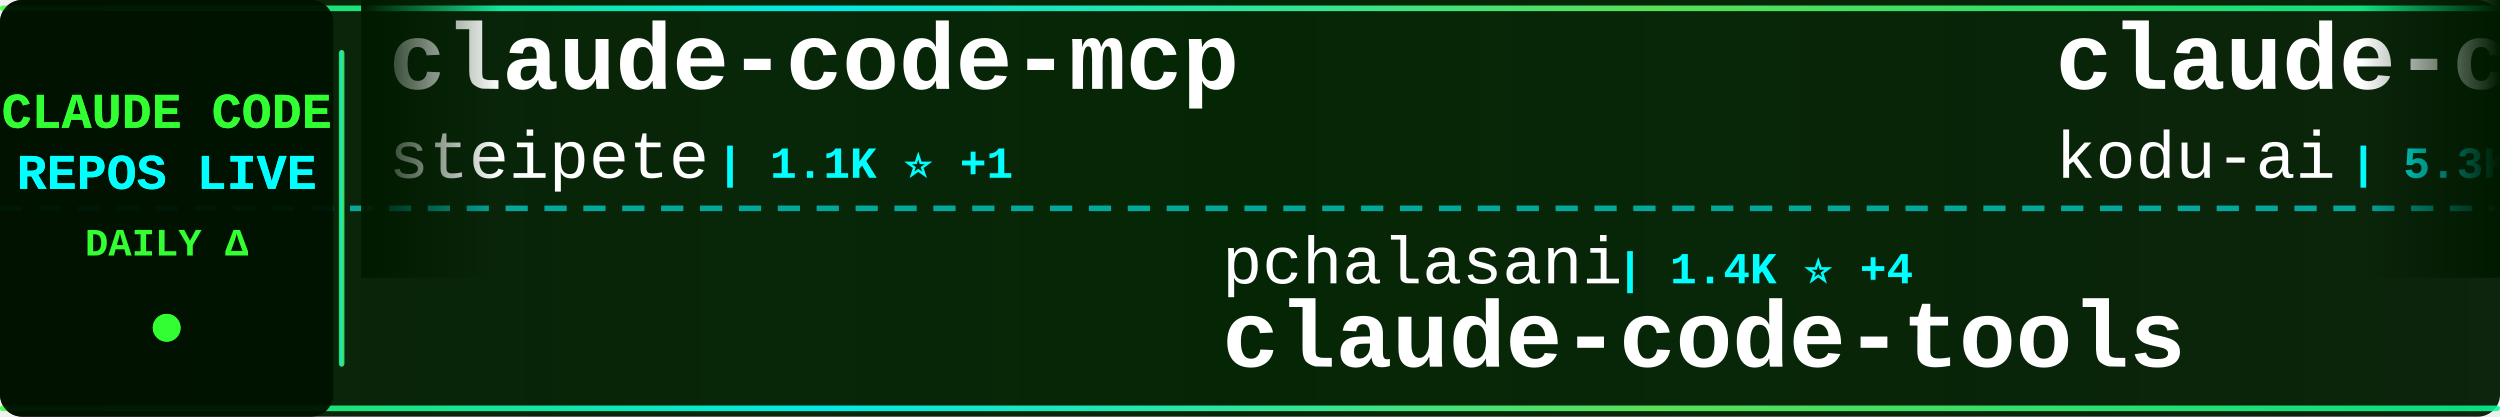
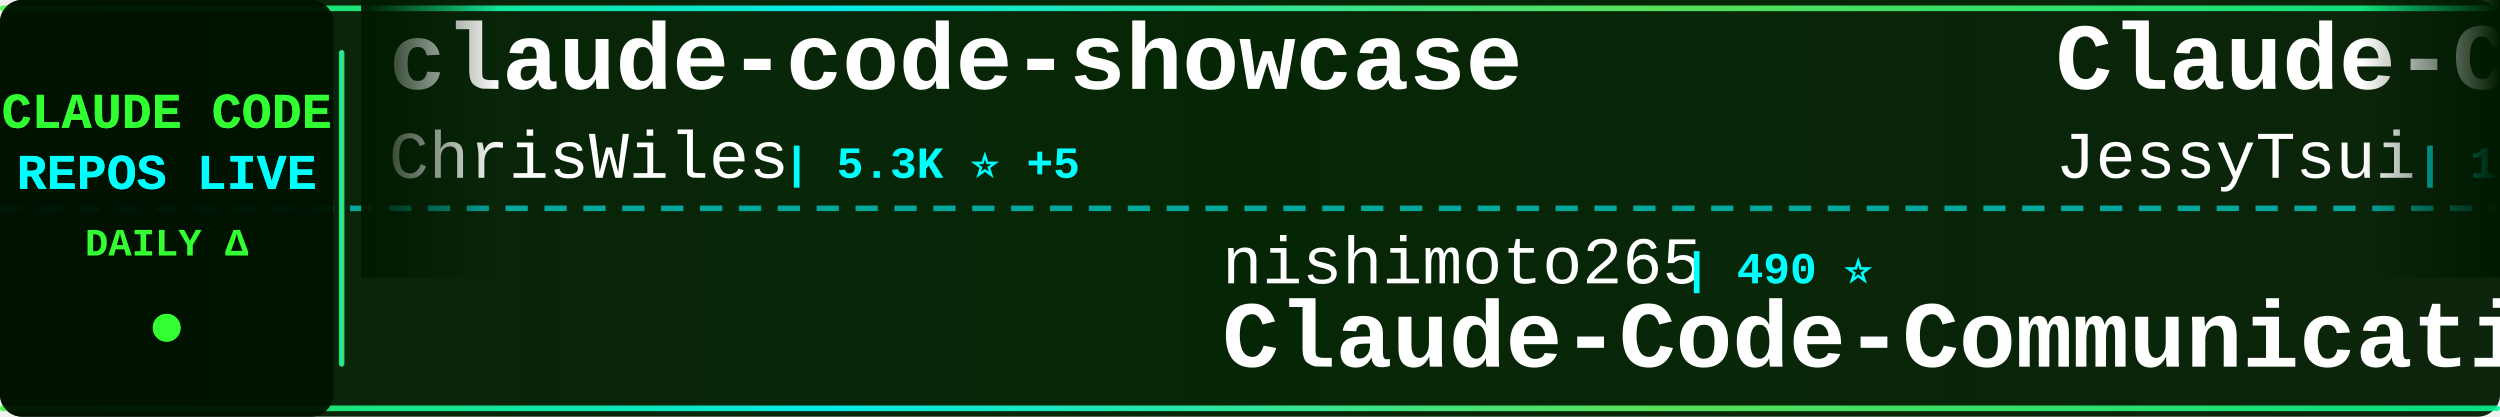
<svg xmlns="http://www.w3.org/2000/svg" width="900" height="150">
  <defs>
    <linearGradient id="tickerBg" x1="0%" y1="0%" x2="100%" y2="0%">
      <stop offset="0%" style="stop-color:#001a00;stop-opacity:0.95" />
      <stop offset="50%" style="stop-color:#002200;stop-opacity:0.98" />
      <stop offset="100%" style="stop-color:#001a00;stop-opacity:0.95" />
    </linearGradient>
    <linearGradient id="borderGrad" x1="0%" y1="0%" x2="100%" y2="0%">
      <stop offset="0%" style="stop-color:#33ff33;stop-opacity:0.85">
        <animate attributeName="stop-opacity" values="0.85;1;0.85" dur="2s" repeatCount="indefinite" />
      </stop>
      <stop offset="33%" style="stop-color:#00ffff;stop-opacity:0.9">
        <animate attributeName="stop-opacity" values="0.9;1;0.9" dur="2.2s" repeatCount="indefinite" />
      </stop>
      <stop offset="66%" style="stop-color:#66ff66;stop-opacity:0.85">
        <animate attributeName="stop-opacity" values="0.85;1;0.85" dur="1.8s" repeatCount="indefinite" />
      </stop>
      <stop offset="100%" style="stop-color:#00ff99;stop-opacity:0.85">
        <animate attributeName="stop-opacity" values="0.85;1;0.85" dur="2s" repeatCount="indefinite" />
      </stop>
    </linearGradient>
    <filter id="textGlow">
      <feGaussianBlur stdDeviation="0.1" result="coloredBlur" />
      <feMerge>
        <feMergeNode in="coloredBlur" />
        <feMergeNode in="SourceGraphic" />
      </feMerge>
    </filter>
    <filter id="metricGlow">
      <feGaussianBlur stdDeviation="0.2" result="coloredBlur" />
      <feMerge>
        <feMergeNode in="coloredBlur" />
        <feMergeNode in="SourceGraphic" />
      </feMerge>
    </filter>
    <linearGradient id="leftFade" x1="0%" y1="0%" x2="100%" y2="0%">
      <stop offset="0%" style="stop-color:#001a00;stop-opacity:1" />
      <stop offset="100%" style="stop-color:#001a00;stop-opacity:0" />
    </linearGradient>
    <linearGradient id="rightFade" x1="0%" y1="0%" x2="100%" y2="0%">
      <stop offset="0%" style="stop-color:#001a00;stop-opacity:0" />
      <stop offset="100%" style="stop-color:#001a00;stop-opacity:1" />
    </linearGradient>
  </defs>
  <rect width="900" height="150" fill="url(#tickerBg)" rx="8" />
  <rect x="0" y="2" width="900" height="2" fill="url(#borderGrad)" rx="1" />
  <rect x="0" y="146" width="900" height="2" fill="url(#borderGrad)" rx="1" />
  <line x1="0" y1="75" x2="900" y2="75" stroke="#00ffff" stroke-width="2" stroke-dasharray="8 6" opacity="0.6" />
  <rect x="0" y="0" width="120" height="150" fill="#001100" opacity="0.95" rx="8" />
  <text x="60" y="46" font-family="'Courier New', monospace" font-size="18" font-weight="bold" fill="#33ff33" text-anchor="middle" filter="url(#textGlow)">
    CLAUDE CODE
  </text>
  <text x="60" y="68" font-family="'Courier New', monospace" font-size="18" font-weight="bold" fill="#00ffff" text-anchor="middle" filter="url(#textGlow)">
    REPOS LIVE
  </text>
  <text x="60" y="92" font-family="'Courier New', monospace" font-size="14" font-weight="bold" fill="#33ff33" text-anchor="middle">
    DAILY Δ
  </text>
  <circle cx="60" cy="118" r="5" fill="#33ff33" filter="url(#metricGlow)">
    <animate attributeName="r" values="4;6;4" dur="1.5s" repeatCount="indefinite" />
    <animate attributeName="opacity" values="0.6;1;0.6" dur="1.5s" repeatCount="indefinite" />
  </circle>
  <rect x="122" y="18" width="2" height="114" fill="url(#borderGrad)" rx="1" />
  <clipPath id="tickerClip">
    <rect x="130" y="0" width="770" height="150" />
  </clipPath>
  <g clip-path="url(#tickerClip)">
    <g id="tickerItems">
      <animateTransform attributeName="transform" attributeType="XML" type="translate" from="0 0" to="-3000 0" dur="54s" repeatCount="indefinite" />
      <g transform="translate(0, 0)">
-         <text x="140" y="32" font-family="'Courier New', monospace" font-size="34" font-weight="bold" fill="#ffffff">claude-code-mcp</text>
-         <text x="140" y="64" font-family="'Courier New', monospace" font-size="24" font-weight="normal" fill="#ffffff" opacity="1.0">steipete</text>
-         <text x="258" y="64" font-family="'Courier New', monospace" font-size="16" font-weight="bold" fill="#00ffff"> | 1.1K ⭐ +1</text>
+         <text x="140" y="32" font-family="'Courier New', monospace" font-size="34" font-weight="bold" fill="#ffffff">claude-code-showcase</text>
+         <text x="140" y="64" font-family="'Courier New', monospace" font-size="24" font-weight="normal" fill="#ffffff" opacity="1.0">ChrisWiles</text>
+         <text x="282" y="64" font-family="'Courier New', monospace" font-size="16" font-weight="bold" fill="#00ffff"> | 5.3K ⭐ +5</text>
      </g>
      <g transform="translate(300, 0)">
-         <text x="140" y="102" font-family="'Courier New', monospace" font-size="24" font-weight="normal" fill="#ffffff" opacity="1.0">pchalasani</text>
-         <text x="282" y="102" font-family="'Courier New', monospace" font-size="16" font-weight="bold" fill="#00ffff"> | 1.4K ⭐ +4</text>
-         <text x="140" y="132" font-family="'Courier New', monospace" font-size="34" font-weight="bold" fill="#ffffff">claude-code-tools</text>
+         <text x="140" y="102" font-family="'Courier New', monospace" font-size="24" font-weight="normal" fill="#ffffff" opacity="1.0">nishimoto265</text>
+         <text x="306" y="102" font-family="'Courier New', monospace" font-size="16" font-weight="bold" fill="#00ffff"> | 490 ⭐</text>
+         <text x="140" y="132" font-family="'Courier New', monospace" font-size="34" font-weight="bold" fill="#ffffff">Claude-Code-Communicatio...</text>
      </g>
      <g transform="translate(600, 0)">
-         <text x="140" y="32" font-family="'Courier New', monospace" font-size="34" font-weight="bold" fill="#ffffff">claude-coder</text>
-         <text x="140" y="64" font-family="'Courier New', monospace" font-size="24" font-weight="normal" fill="#ffffff" opacity="1.0">kodu-ai</text>
-         <text x="246" y="64" font-family="'Courier New', monospace" font-size="16" font-weight="bold" fill="#00ffff"> | 5.3K ⭐</text>
+         <text x="140" y="32" font-family="'Courier New', monospace" font-size="34" font-weight="bold" fill="#ffffff">Claude-Code-Remote</text>
+         <text x="140" y="64" font-family="'Courier New', monospace" font-size="24" font-weight="normal" fill="#ffffff" opacity="1.0">JessyTsui</text>
+         <text x="270" y="64" font-family="'Courier New', monospace" font-size="16" font-weight="bold" fill="#00ffff"> | 1.0K ⭐ +5</text>
      </g>
      <g transform="translate(900, 0)">
-         <text x="140" y="102" font-family="'Courier New', monospace" font-size="24" font-weight="normal" fill="#ffffff" opacity="1.0">revfactory</text>
-         <text x="282" y="102" font-family="'Courier New', monospace" font-size="16" font-weight="bold" fill="#00ffff"> | 754 ⭐</text>
-         <text x="140" y="132" font-family="'Courier New', monospace" font-size="34" font-weight="bold" fill="#ffffff">claude-code-mastering</text>
+         <text x="140" y="102" font-family="'Courier New', monospace" font-size="24" font-weight="normal" fill="#ffffff" opacity="1.0">severity1</text>
+         <text x="270" y="102" font-family="'Courier New', monospace" font-size="16" font-weight="bold" fill="#00ffff"> | 1.1K ⭐ +2</text>
+         <text x="140" y="132" font-family="'Courier New', monospace" font-size="34" font-weight="bold" fill="#ffffff">claude-code-prompt-impro...</text>
      </g>
      <g transform="translate(1200, 0)">
-         <text x="140" y="32" font-family="'Courier New', monospace" font-size="34" font-weight="bold" fill="#ffffff">sc-claude-code-files</text>
-         <text x="140" y="64" font-family="'Courier New', monospace" font-size="24" font-weight="normal" fill="#ffffff" opacity="1.0">https-deeplearning-ai</text>
-         <text x="414" y="64" font-family="'Courier New', monospace" font-size="16" font-weight="bold" fill="#00ffff"> | 407 ⭐ +2</text>
+         <text x="140" y="32" font-family="'Courier New', monospace" font-size="34" font-weight="bold" fill="#ffffff">openskills</text>
+         <text x="140" y="64" font-family="'Courier New', monospace" font-size="24" font-weight="normal" fill="#ffffff" opacity="1.0">numman-ali</text>
+         <text x="282" y="64" font-family="'Courier New', monospace" font-size="16" font-weight="bold" fill="#00ffff"> | 8.3K ⭐ +19</text>
      </g>
      <g transform="translate(1500, 0)">
-         <text x="140" y="102" font-family="'Courier New', monospace" font-size="24" font-weight="normal" fill="#ffffff" opacity="1.0">feiskyer</text>
-         <text x="258" y="102" font-family="'Courier New', monospace" font-size="16" font-weight="bold" fill="#00ffff"> | 1.2K ⭐ +3</text>
-         <text x="140" y="132" font-family="'Courier New', monospace" font-size="34" font-weight="bold" fill="#ffffff">claude-code-settings</text>
+         <text x="140" y="102" font-family="'Courier New', monospace" font-size="24" font-weight="normal" fill="#ffffff" opacity="1.0">Yuyz0112</text>
+         <text x="258" y="102" font-family="'Courier New', monospace" font-size="16" font-weight="bold" fill="#00ffff"> | 2.1K ⭐ +1</text>
+         <text x="140" y="132" font-family="'Courier New', monospace" font-size="34" font-weight="bold" fill="#ffffff">claude-code-reverse</text>
      </g>
      <g transform="translate(1800, 0)">
-         <text x="140" y="32" font-family="'Courier New', monospace" font-size="34" font-weight="bold" fill="#ffffff">claude-code-prompt-impro...</text>
-         <text x="140" y="64" font-family="'Courier New', monospace" font-size="24" font-weight="normal" fill="#ffffff" opacity="1.0">severity1</text>
-         <text x="270" y="64" font-family="'Courier New', monospace" font-size="16" font-weight="bold" fill="#00ffff"> | 1.1K ⭐ +2</text>
+         <text x="140" y="32" font-family="'Courier New', monospace" font-size="34" font-weight="bold" fill="#ffffff">claude-code</text>
+         <text x="140" y="64" font-family="'Courier New', monospace" font-size="24" font-weight="normal" fill="#ffffff" opacity="1.0">laravel</text>
+         <text x="246" y="64" font-family="'Courier New', monospace" font-size="16" font-weight="bold" fill="#00ffff"> | 492 ⭐ +1</text>
      </g>
      <g transform="translate(2100, 0)">
-         <text x="140" y="102" font-family="'Courier New', monospace" font-size="24" font-weight="normal" fill="#ffffff" opacity="1.0">cixingguangming55555</text>
-         <text x="402" y="102" font-family="'Courier New', monospace" font-size="16" font-weight="bold" fill="#00ffff"> | 2.5K ⭐</text>
-         <text x="140" y="132" font-family="'Courier New', monospace" font-size="34" font-weight="bold" fill="#ffffff">wechat-bot</text>
+         <text x="140" y="102" font-family="'Courier New', monospace" font-size="24" font-weight="normal" fill="#ffffff" opacity="1.0">Pimzino</text>
+         <text x="246" y="102" font-family="'Courier New', monospace" font-size="16" font-weight="bold" fill="#00ffff"> | 3.4K ⭐ +3</text>
+         <text x="140" y="132" font-family="'Courier New', monospace" font-size="34" font-weight="bold" fill="#ffffff">claude-code-spec-workflo...</text>
      </g>
      <g transform="translate(2400, 0)">
-         <text x="140" y="32" font-family="'Courier New', monospace" font-size="34" font-weight="bold" fill="#ffffff">claude-code-plugins-plus...</text>
-         <text x="140" y="64" font-family="'Courier New', monospace" font-size="24" font-weight="normal" fill="#ffffff" opacity="1.0">jeremylongshore</text>
-         <text x="342" y="64" font-family="'Courier New', monospace" font-size="16" font-weight="bold" fill="#00ffff"> | 1.4K ⭐ +5</text>
+         <text x="140" y="32" font-family="'Courier New', monospace" font-size="34" font-weight="bold" fill="#ffffff">ClaudeCodeAgents</text>
+         <text x="140" y="64" font-family="'Courier New', monospace" font-size="24" font-weight="normal" fill="#ffffff" opacity="1.0">darcyegb</text>
+         <text x="258" y="64" font-family="'Courier New', monospace" font-size="16" font-weight="bold" fill="#00ffff"> | 550 ⭐ +1</text>
      </g>
      <g transform="translate(2700, 0)">
-         <text x="140" y="102" font-family="'Courier New', monospace" font-size="24" font-weight="normal" fill="#ffffff" opacity="1.0">gsd-build</text>
-         <text x="270" y="102" font-family="'Courier New', monospace" font-size="16" font-weight="bold" fill="#00ffff"> | 14.1K ⭐ +323</text>
-         <text x="140" y="132" font-family="'Courier New', monospace" font-size="34" font-weight="bold" fill="#ffffff">get-shit-done</text>
+         <text x="140" y="102" font-family="'Courier New', monospace" font-size="24" font-weight="normal" fill="#ffffff" opacity="1.0">Matt-Dionis</text>
+         <text x="294" y="102" font-family="'Courier New', monospace" font-size="16" font-weight="bold" fill="#00ffff"> | 615 ⭐</text>
+         <text x="140" y="132" font-family="'Courier New', monospace" font-size="34" font-weight="bold" fill="#ffffff">claude-code-configs</text>
      </g>
      <g transform="translate(3000, 0)">
-         <text x="140" y="32" font-family="'Courier New', monospace" font-size="34" font-weight="bold" fill="#ffffff">claude-code-mcp</text>
-         <text x="140" y="64" font-family="'Courier New', monospace" font-size="24" font-weight="normal" fill="#ffffff" opacity="1.0">steipete</text>
-         <text x="258" y="64" font-family="'Courier New', monospace" font-size="16" font-weight="bold" fill="#00ffff"> | 1.1K ⭐ +1</text>
+         <text x="140" y="32" font-family="'Courier New', monospace" font-size="34" font-weight="bold" fill="#ffffff">claude-code-showcase</text>
+         <text x="140" y="64" font-family="'Courier New', monospace" font-size="24" font-weight="normal" fill="#ffffff" opacity="1.0">ChrisWiles</text>
+         <text x="282" y="64" font-family="'Courier New', monospace" font-size="16" font-weight="bold" fill="#00ffff"> | 5.3K ⭐ +5</text>
      </g>
      <g transform="translate(3300, 0)">
-         <text x="140" y="102" font-family="'Courier New', monospace" font-size="24" font-weight="normal" fill="#ffffff" opacity="1.0">pchalasani</text>
-         <text x="282" y="102" font-family="'Courier New', monospace" font-size="16" font-weight="bold" fill="#00ffff"> | 1.4K ⭐ +4</text>
-         <text x="140" y="132" font-family="'Courier New', monospace" font-size="34" font-weight="bold" fill="#ffffff">claude-code-tools</text>
+         <text x="140" y="102" font-family="'Courier New', monospace" font-size="24" font-weight="normal" fill="#ffffff" opacity="1.0">nishimoto265</text>
+         <text x="306" y="102" font-family="'Courier New', monospace" font-size="16" font-weight="bold" fill="#00ffff"> | 490 ⭐</text>
+         <text x="140" y="132" font-family="'Courier New', monospace" font-size="34" font-weight="bold" fill="#ffffff">Claude-Code-Communicatio...</text>
      </g>
      <g transform="translate(3600, 0)">
-         <text x="140" y="32" font-family="'Courier New', monospace" font-size="34" font-weight="bold" fill="#ffffff">claude-coder</text>
-         <text x="140" y="64" font-family="'Courier New', monospace" font-size="24" font-weight="normal" fill="#ffffff" opacity="1.0">kodu-ai</text>
-         <text x="246" y="64" font-family="'Courier New', monospace" font-size="16" font-weight="bold" fill="#00ffff"> | 5.3K ⭐</text>
+         <text x="140" y="32" font-family="'Courier New', monospace" font-size="34" font-weight="bold" fill="#ffffff">Claude-Code-Remote</text>
+         <text x="140" y="64" font-family="'Courier New', monospace" font-size="24" font-weight="normal" fill="#ffffff" opacity="1.0">JessyTsui</text>
+         <text x="270" y="64" font-family="'Courier New', monospace" font-size="16" font-weight="bold" fill="#00ffff"> | 1.0K ⭐ +5</text>
      </g>
      <g transform="translate(3900, 0)">
-         <text x="140" y="102" font-family="'Courier New', monospace" font-size="24" font-weight="normal" fill="#ffffff" opacity="1.0">revfactory</text>
-         <text x="282" y="102" font-family="'Courier New', monospace" font-size="16" font-weight="bold" fill="#00ffff"> | 754 ⭐</text>
-         <text x="140" y="132" font-family="'Courier New', monospace" font-size="34" font-weight="bold" fill="#ffffff">claude-code-mastering</text>
+         <text x="140" y="102" font-family="'Courier New', monospace" font-size="24" font-weight="normal" fill="#ffffff" opacity="1.0">severity1</text>
+         <text x="270" y="102" font-family="'Courier New', monospace" font-size="16" font-weight="bold" fill="#00ffff"> | 1.1K ⭐ +2</text>
+         <text x="140" y="132" font-family="'Courier New', monospace" font-size="34" font-weight="bold" fill="#ffffff">claude-code-prompt-impro...</text>
      </g>
    </g>
  </g>
  <rect x="130" y="0" width="50" height="100" fill="url(#leftFade)" />
  <rect x="850" y="0" width="50" height="100" fill="url(#rightFade)" />
</svg>
